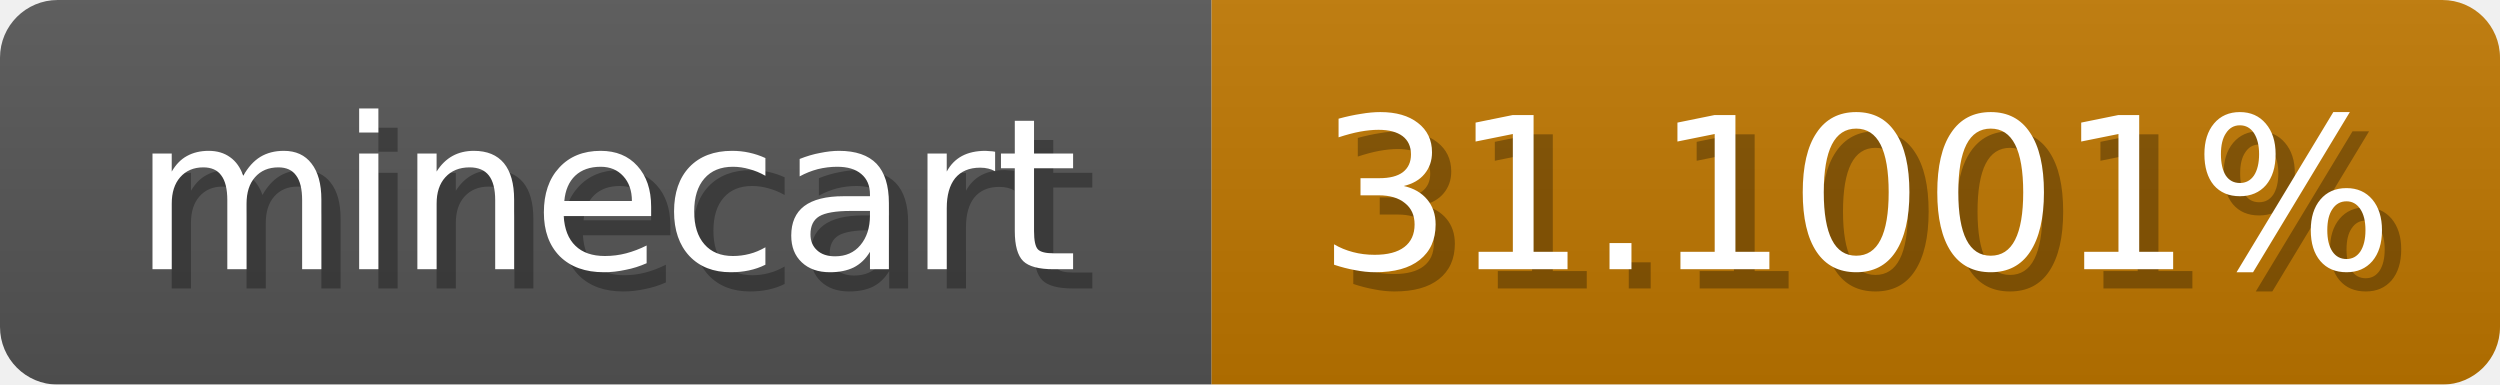
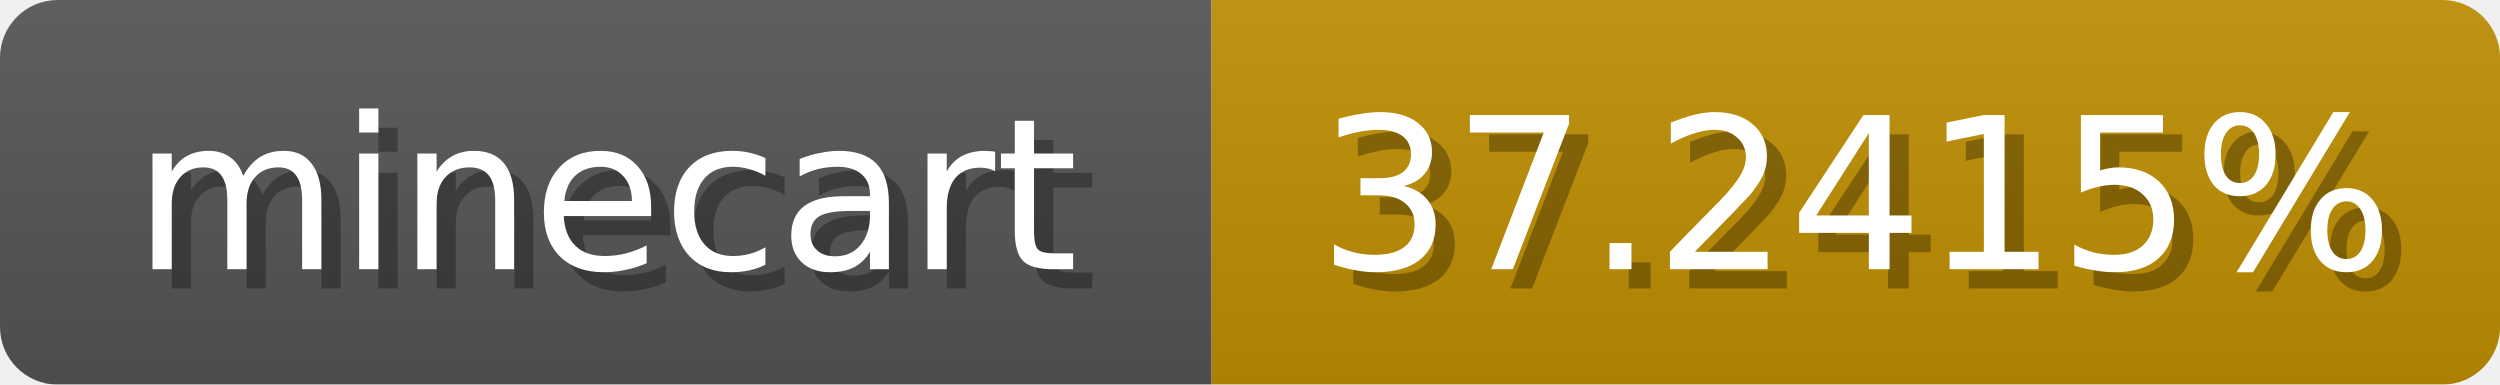
<svg xmlns="http://www.w3.org/2000/svg" width="130" height="20">
  <linearGradient id="b" x2="0" y2="100%">
    <stop offset="0" stop-color="#bbb" stop-opacity=".1" />
    <stop offset="1" stop-opacity=".1" />
  </linearGradient>
  <mask id="anybadge_1">
    <rect width="130" height="20" rx="3" fill="#fff" />
  </mask>
  <g mask="url(#anybadge_1)">
    <path fill="#555" d="M0 0h63v20H0z" />
-     <path fill="#c07700" d="M63 0h67v20H63z" />
+     <path fill="#c08f00" d="M63 0h67v20H63z" />
    <path fill="url(#b)" d="M0 0h130v20H0z" />
  </g>
  <g fill="#fff" text-anchor="middle" font-family="DejaVu Sans,Verdana,Geneva,sans-serif" font-size="11">
    <text x="32.5" y="15" fill="#010101" fill-opacity=".3">minecart</text>
    <text x="31.5" y="14">minecart</text>
  </g>
  <g fill="#fff" text-anchor="middle" font-family="DejaVu Sans,Verdana,Geneva,sans-serif" font-size="11">
-     <text x="97.5" y="15" fill="#010101" fill-opacity=".3">31.1001%</text>
-     <text x="96.5" y="14">31.1001%</text>
+     <text x="97.5" y="15" fill="#010101" fill-opacity=".3">37.2415%</text>
+     <text x="96.5" y="14">37.2415%</text>
  </g>
</svg>
